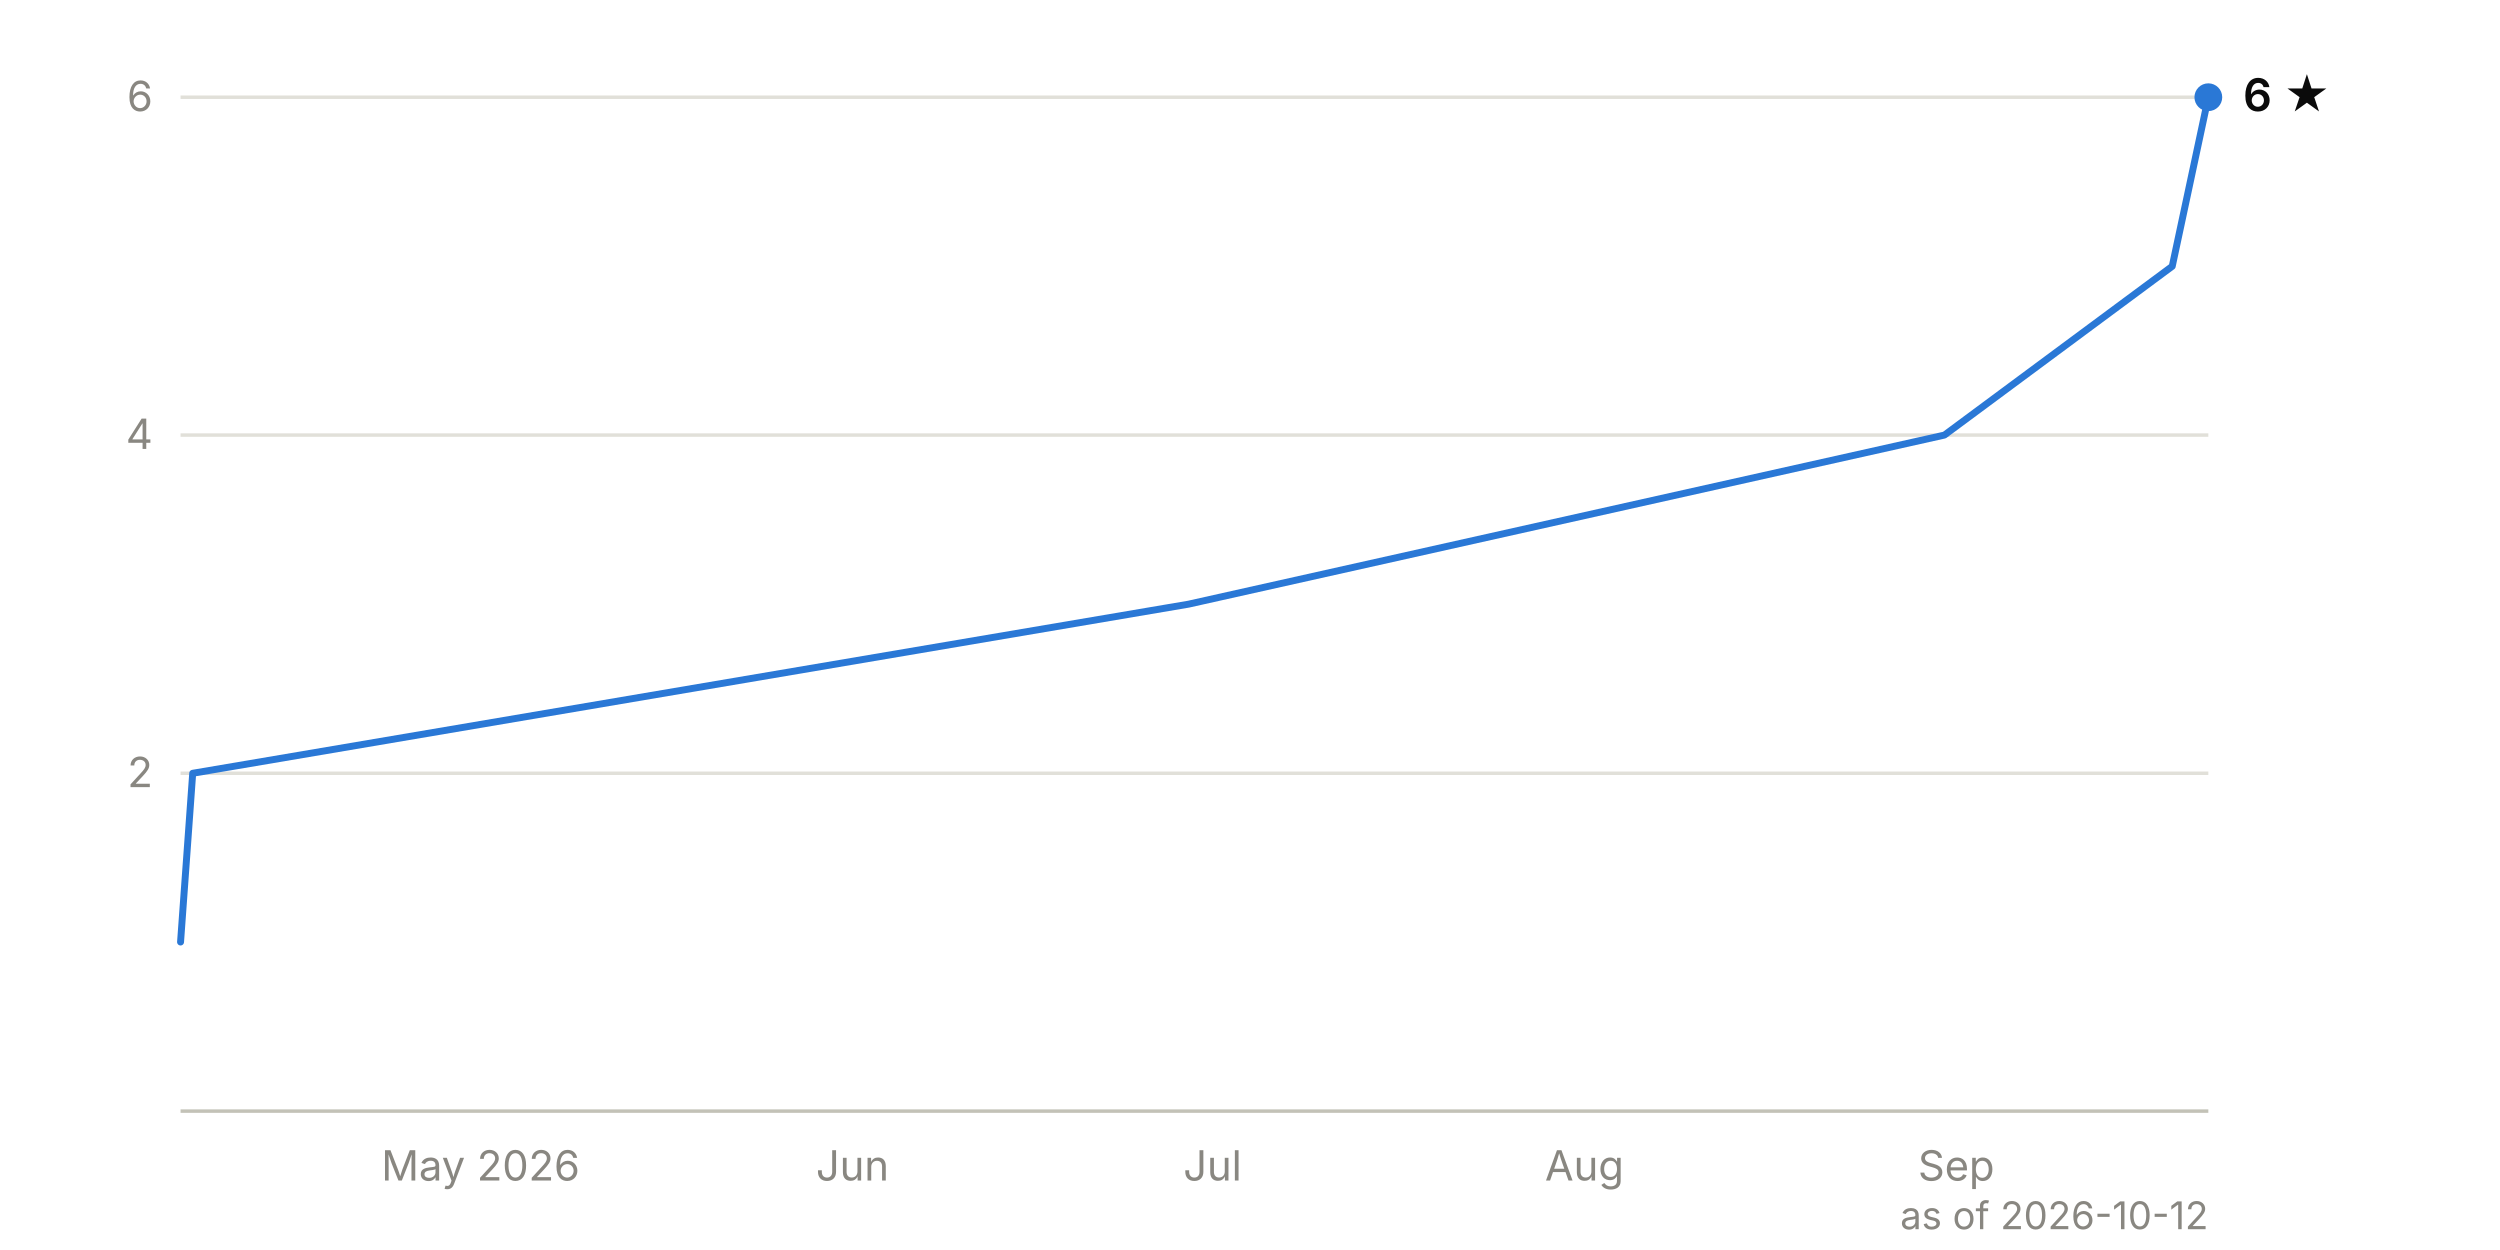
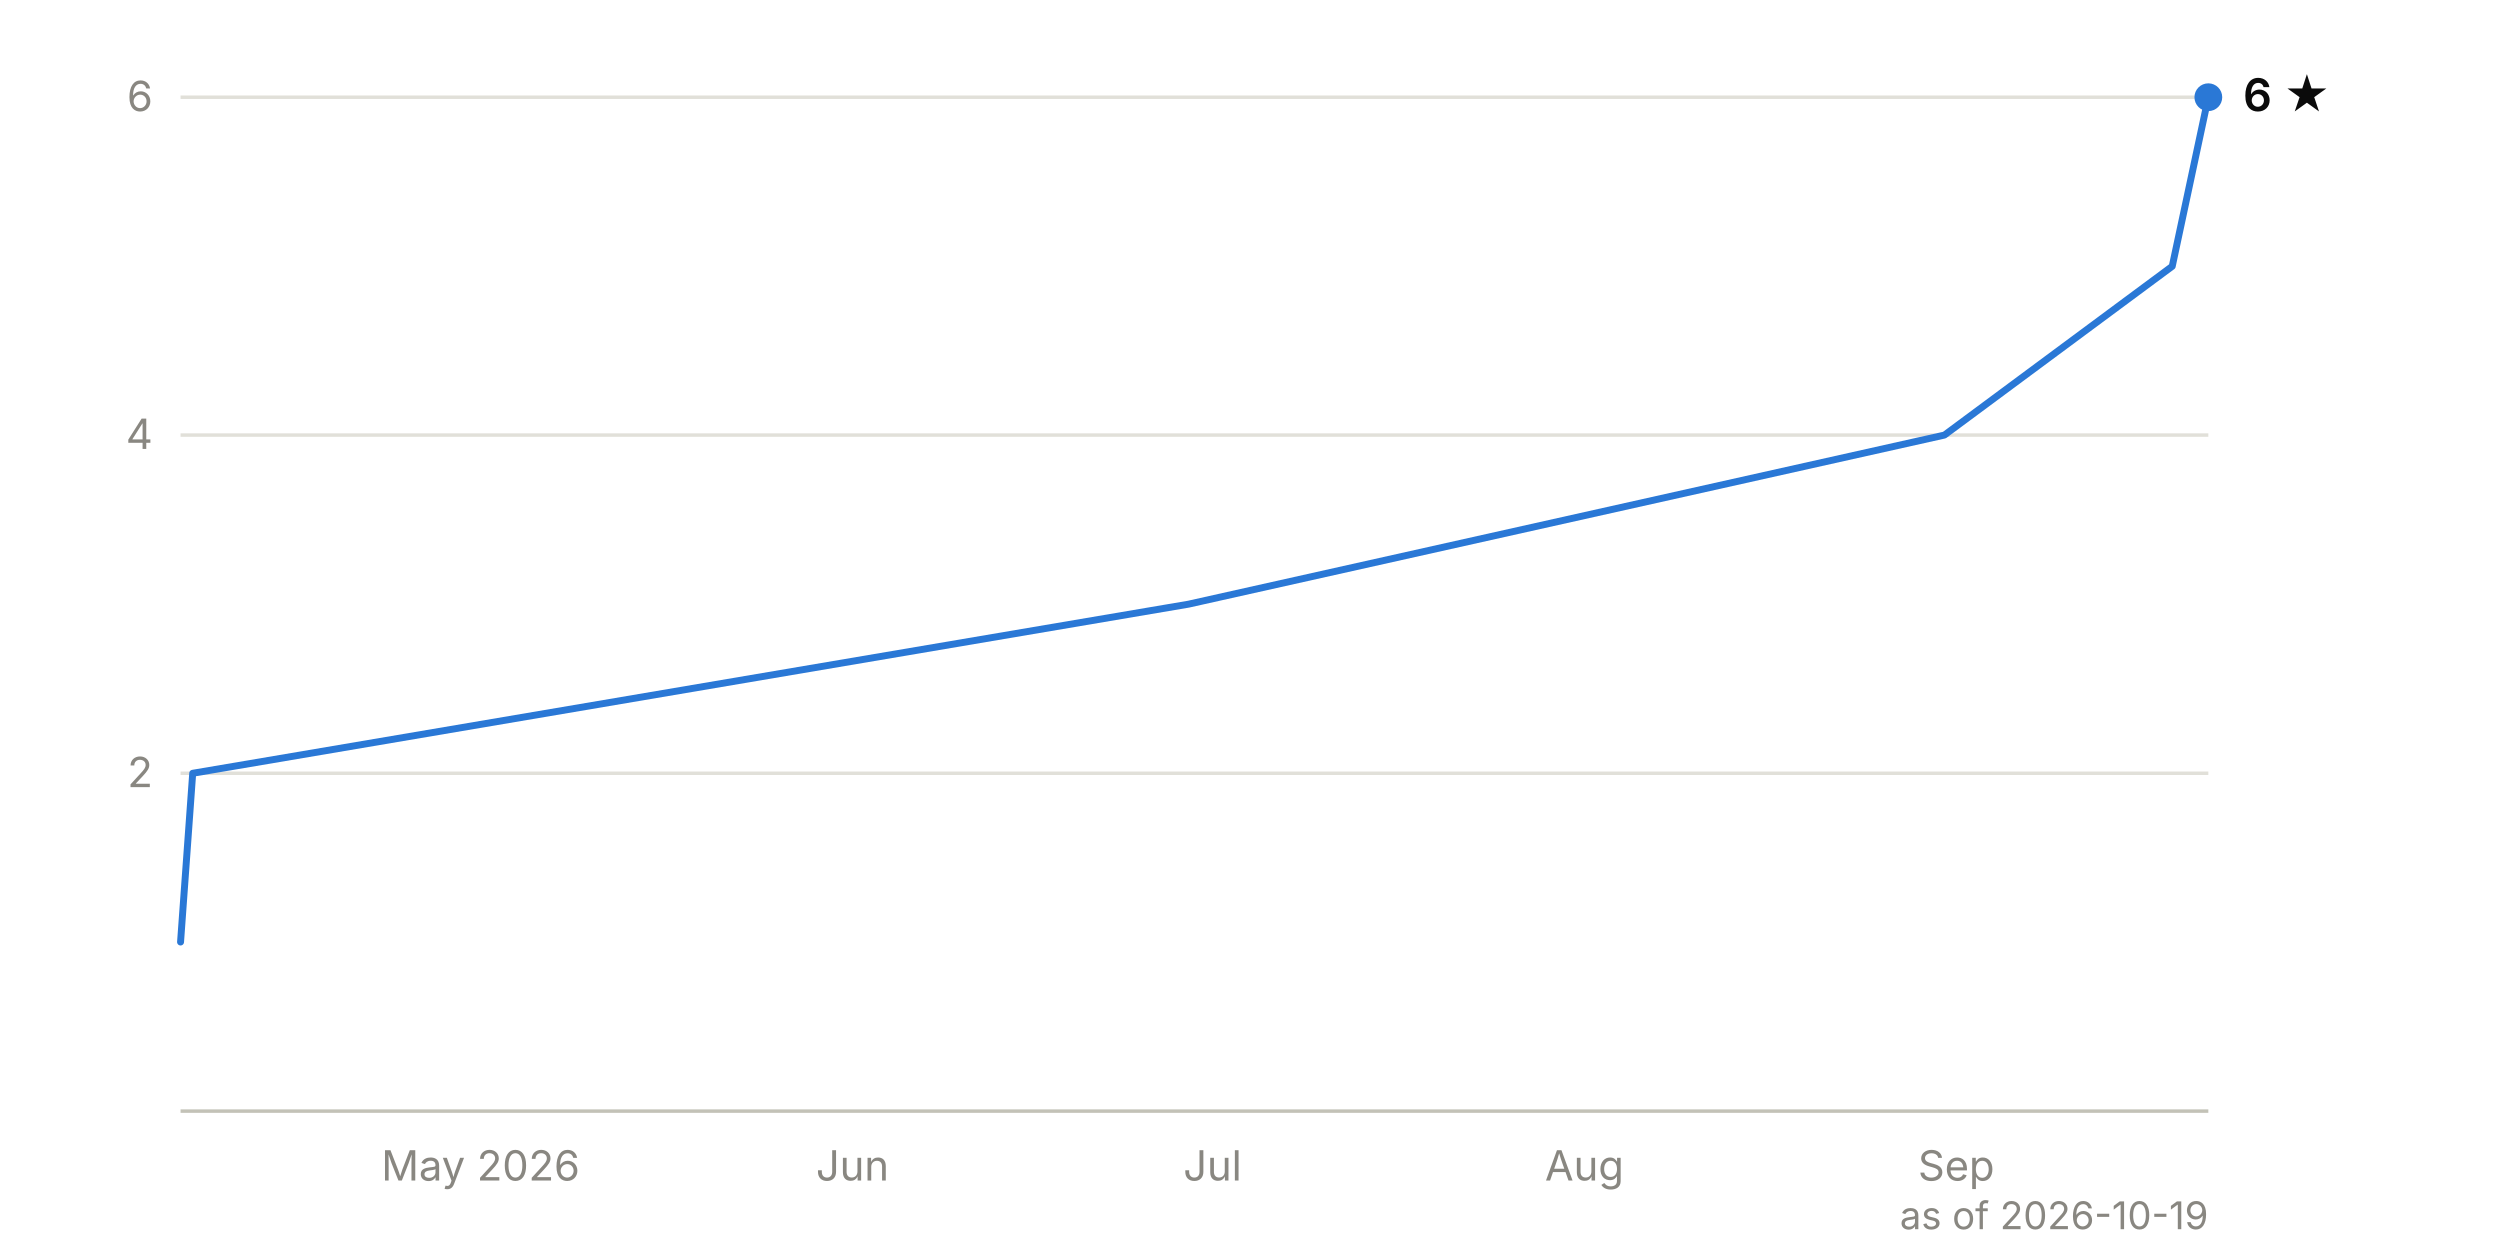
<svg xmlns="http://www.w3.org/2000/svg" viewBox="0 0 720 360" width="720" height="360" font-family="system-ui, -apple-system, 'Segoe UI', sans-serif" font-size="12">
  <line x1="52" y1="222.7" x2="636" y2="222.7" stroke="#e1e0d9" stroke-width="1" />
  <text x="44" y="226.7" text-anchor="end" fill="#898781" style="font-variant-numeric: tabular-nums">2</text>
  <line x1="52" y1="125.3" x2="636" y2="125.3" stroke="#e1e0d9" stroke-width="1" />
  <text x="44" y="129.3" text-anchor="end" fill="#898781" style="font-variant-numeric: tabular-nums">4</text>
  <line x1="52" y1="28.0" x2="636" y2="28.0" stroke="#e1e0d9" stroke-width="1" />
  <text x="44" y="32.0" text-anchor="end" fill="#898781" style="font-variant-numeric: tabular-nums">6</text>
  <line x1="52" y1="320.0" x2="636" y2="320.0" stroke="#c3c2b7" stroke-width="1" />
  <text x="138.4" y="340" text-anchor="middle" fill="#898781">May 2026</text>
  <text x="245.5" y="340" text-anchor="middle" fill="#898781">Jun</text>
  <text x="349.2" y="340" text-anchor="middle" fill="#898781">Jul</text>
  <text x="456.3" y="340" text-anchor="middle" fill="#898781">Aug</text>
  <text x="563.4" y="340" text-anchor="middle" fill="#898781">Sep</text>
  <path d="M52.0,271.3 L55.5,222.7 L342.3,174.0 L560.0,125.3 L625.6,76.7 L636.0,28.0" fill="none" stroke="#2a78d6" stroke-width="2" stroke-linejoin="round" stroke-linecap="round" />
  <circle cx="636.0" cy="28.0" r="4" fill="#2a78d6" />
  <text x="646.0" y="32.0" fill="#0b0b0b" font-weight="600" font-size="13">6 ★</text>
-   <text x="636" y="354" text-anchor="end" fill="#898781" font-size="11">as of 2026-10-12</text>
+   <text x="636" y="354" text-anchor="end" fill="#898781" font-size="11">as of 2026-10-19</text>
</svg>
